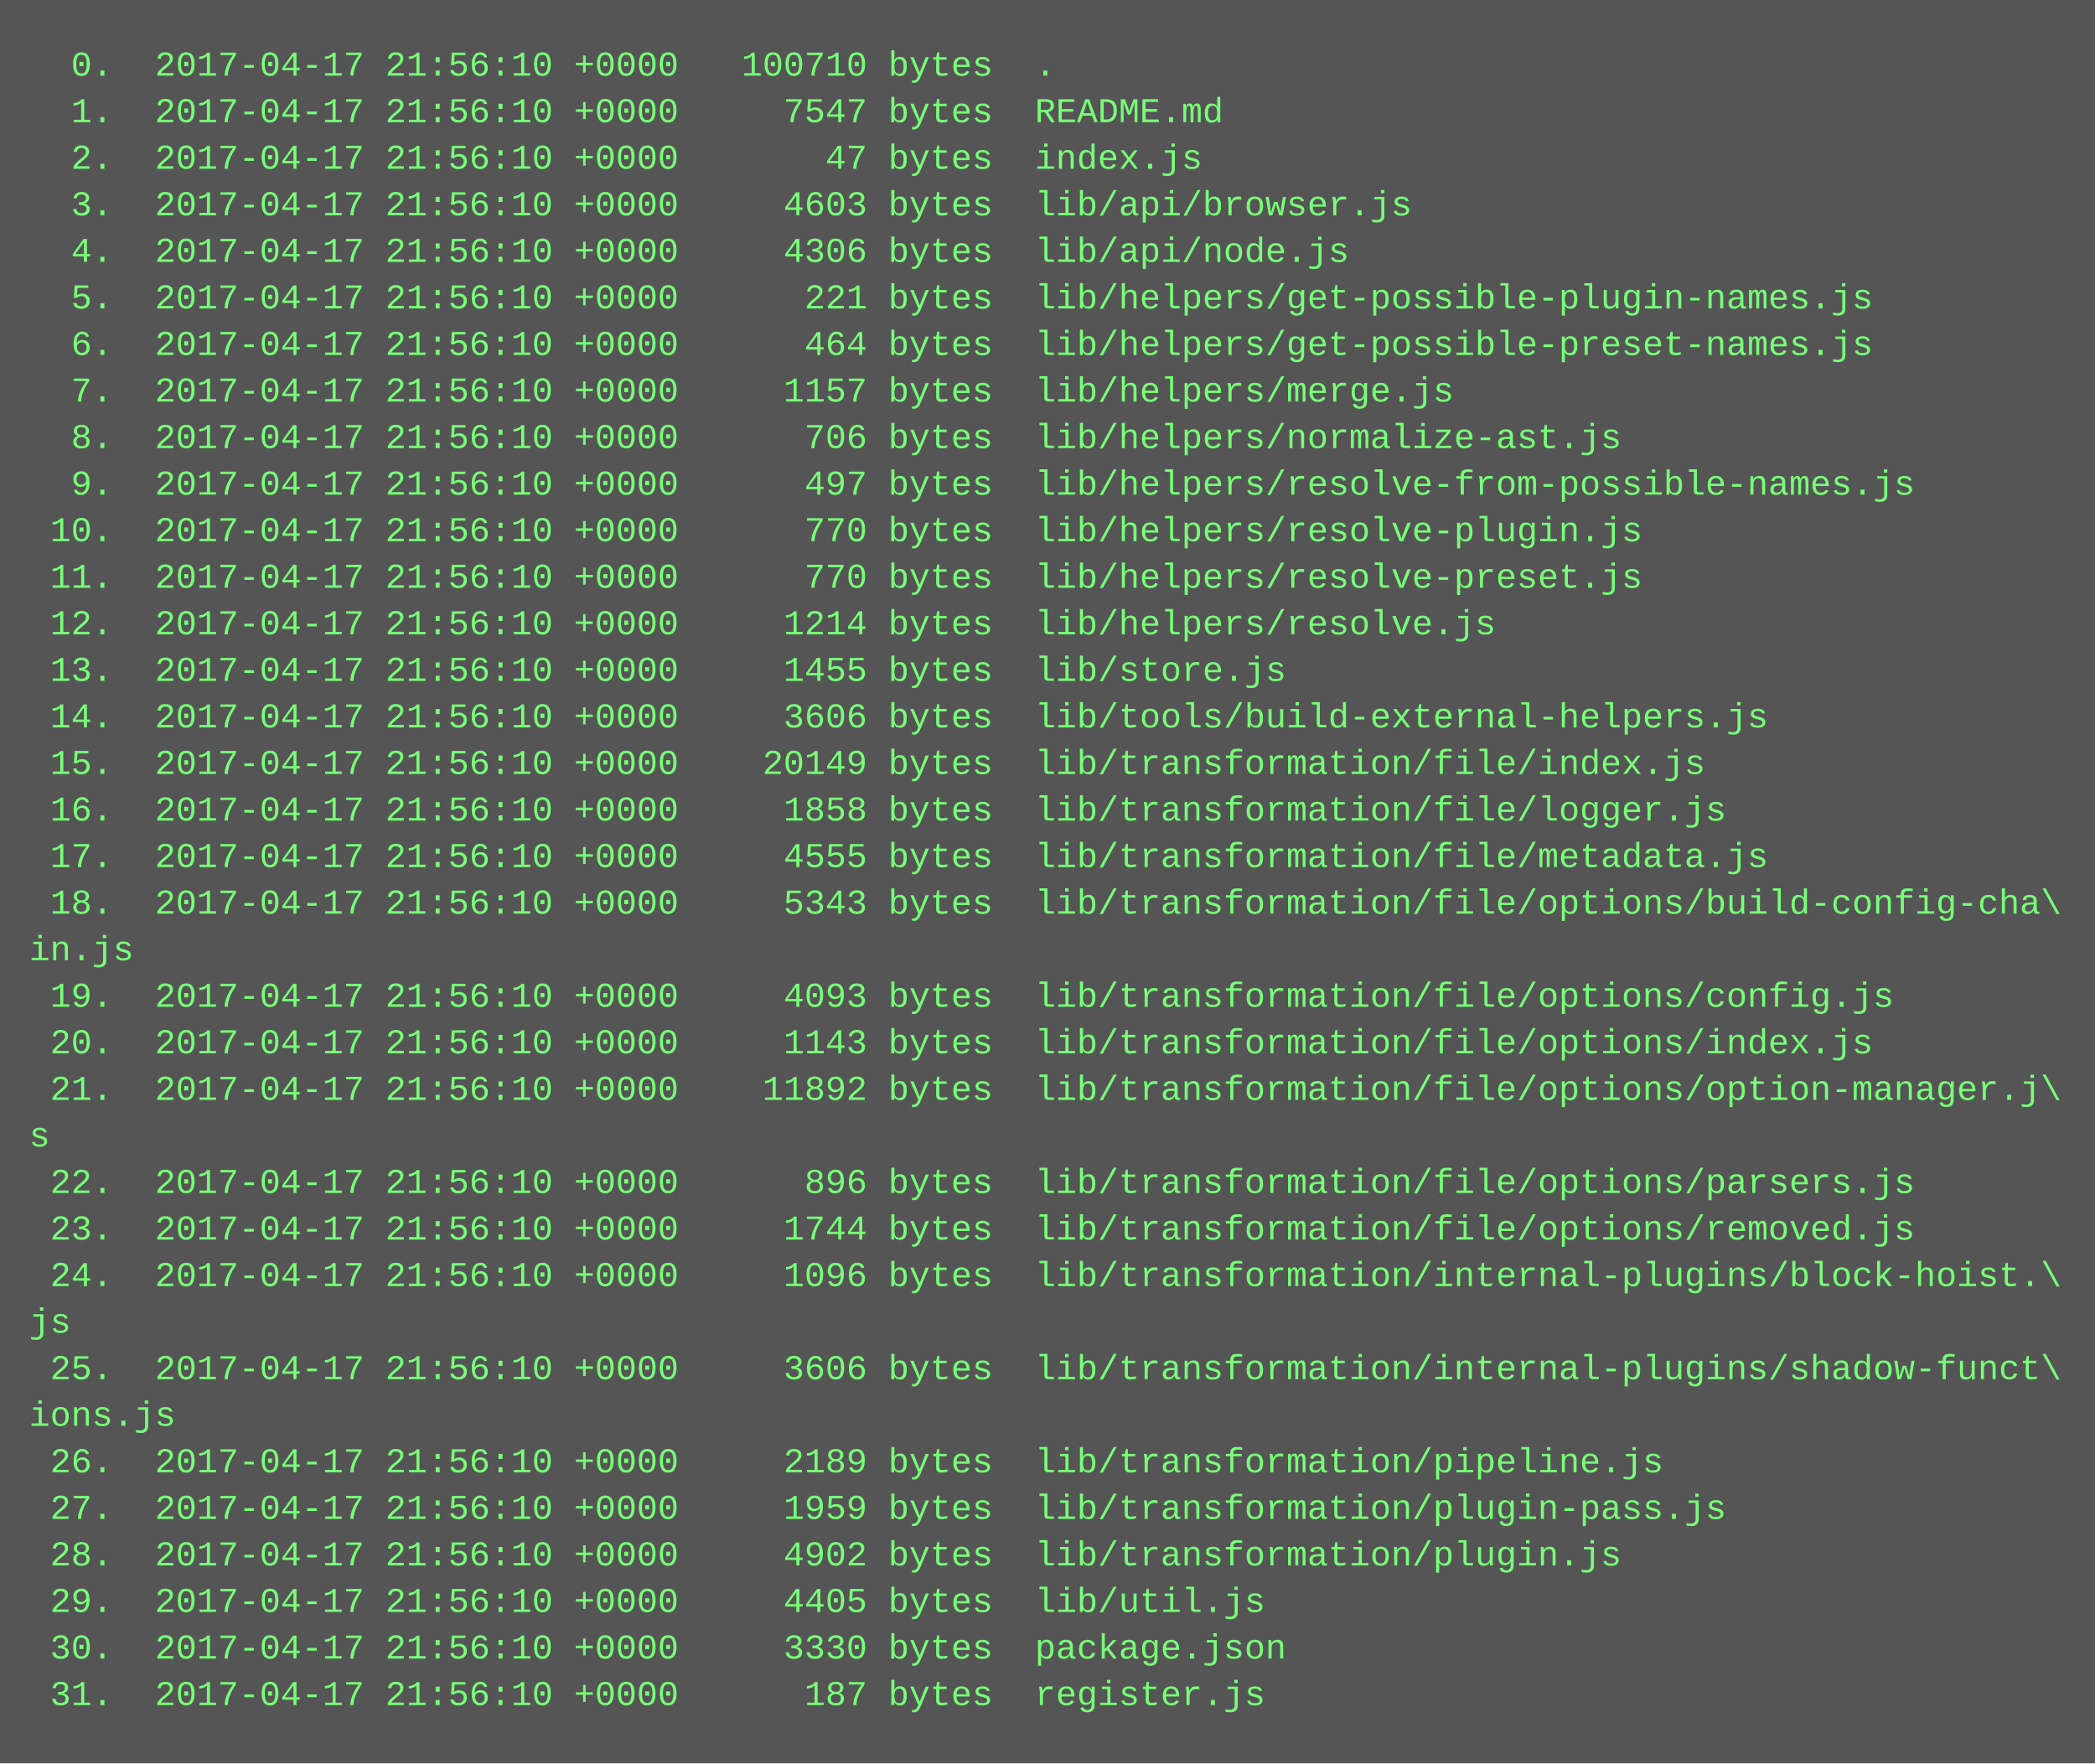
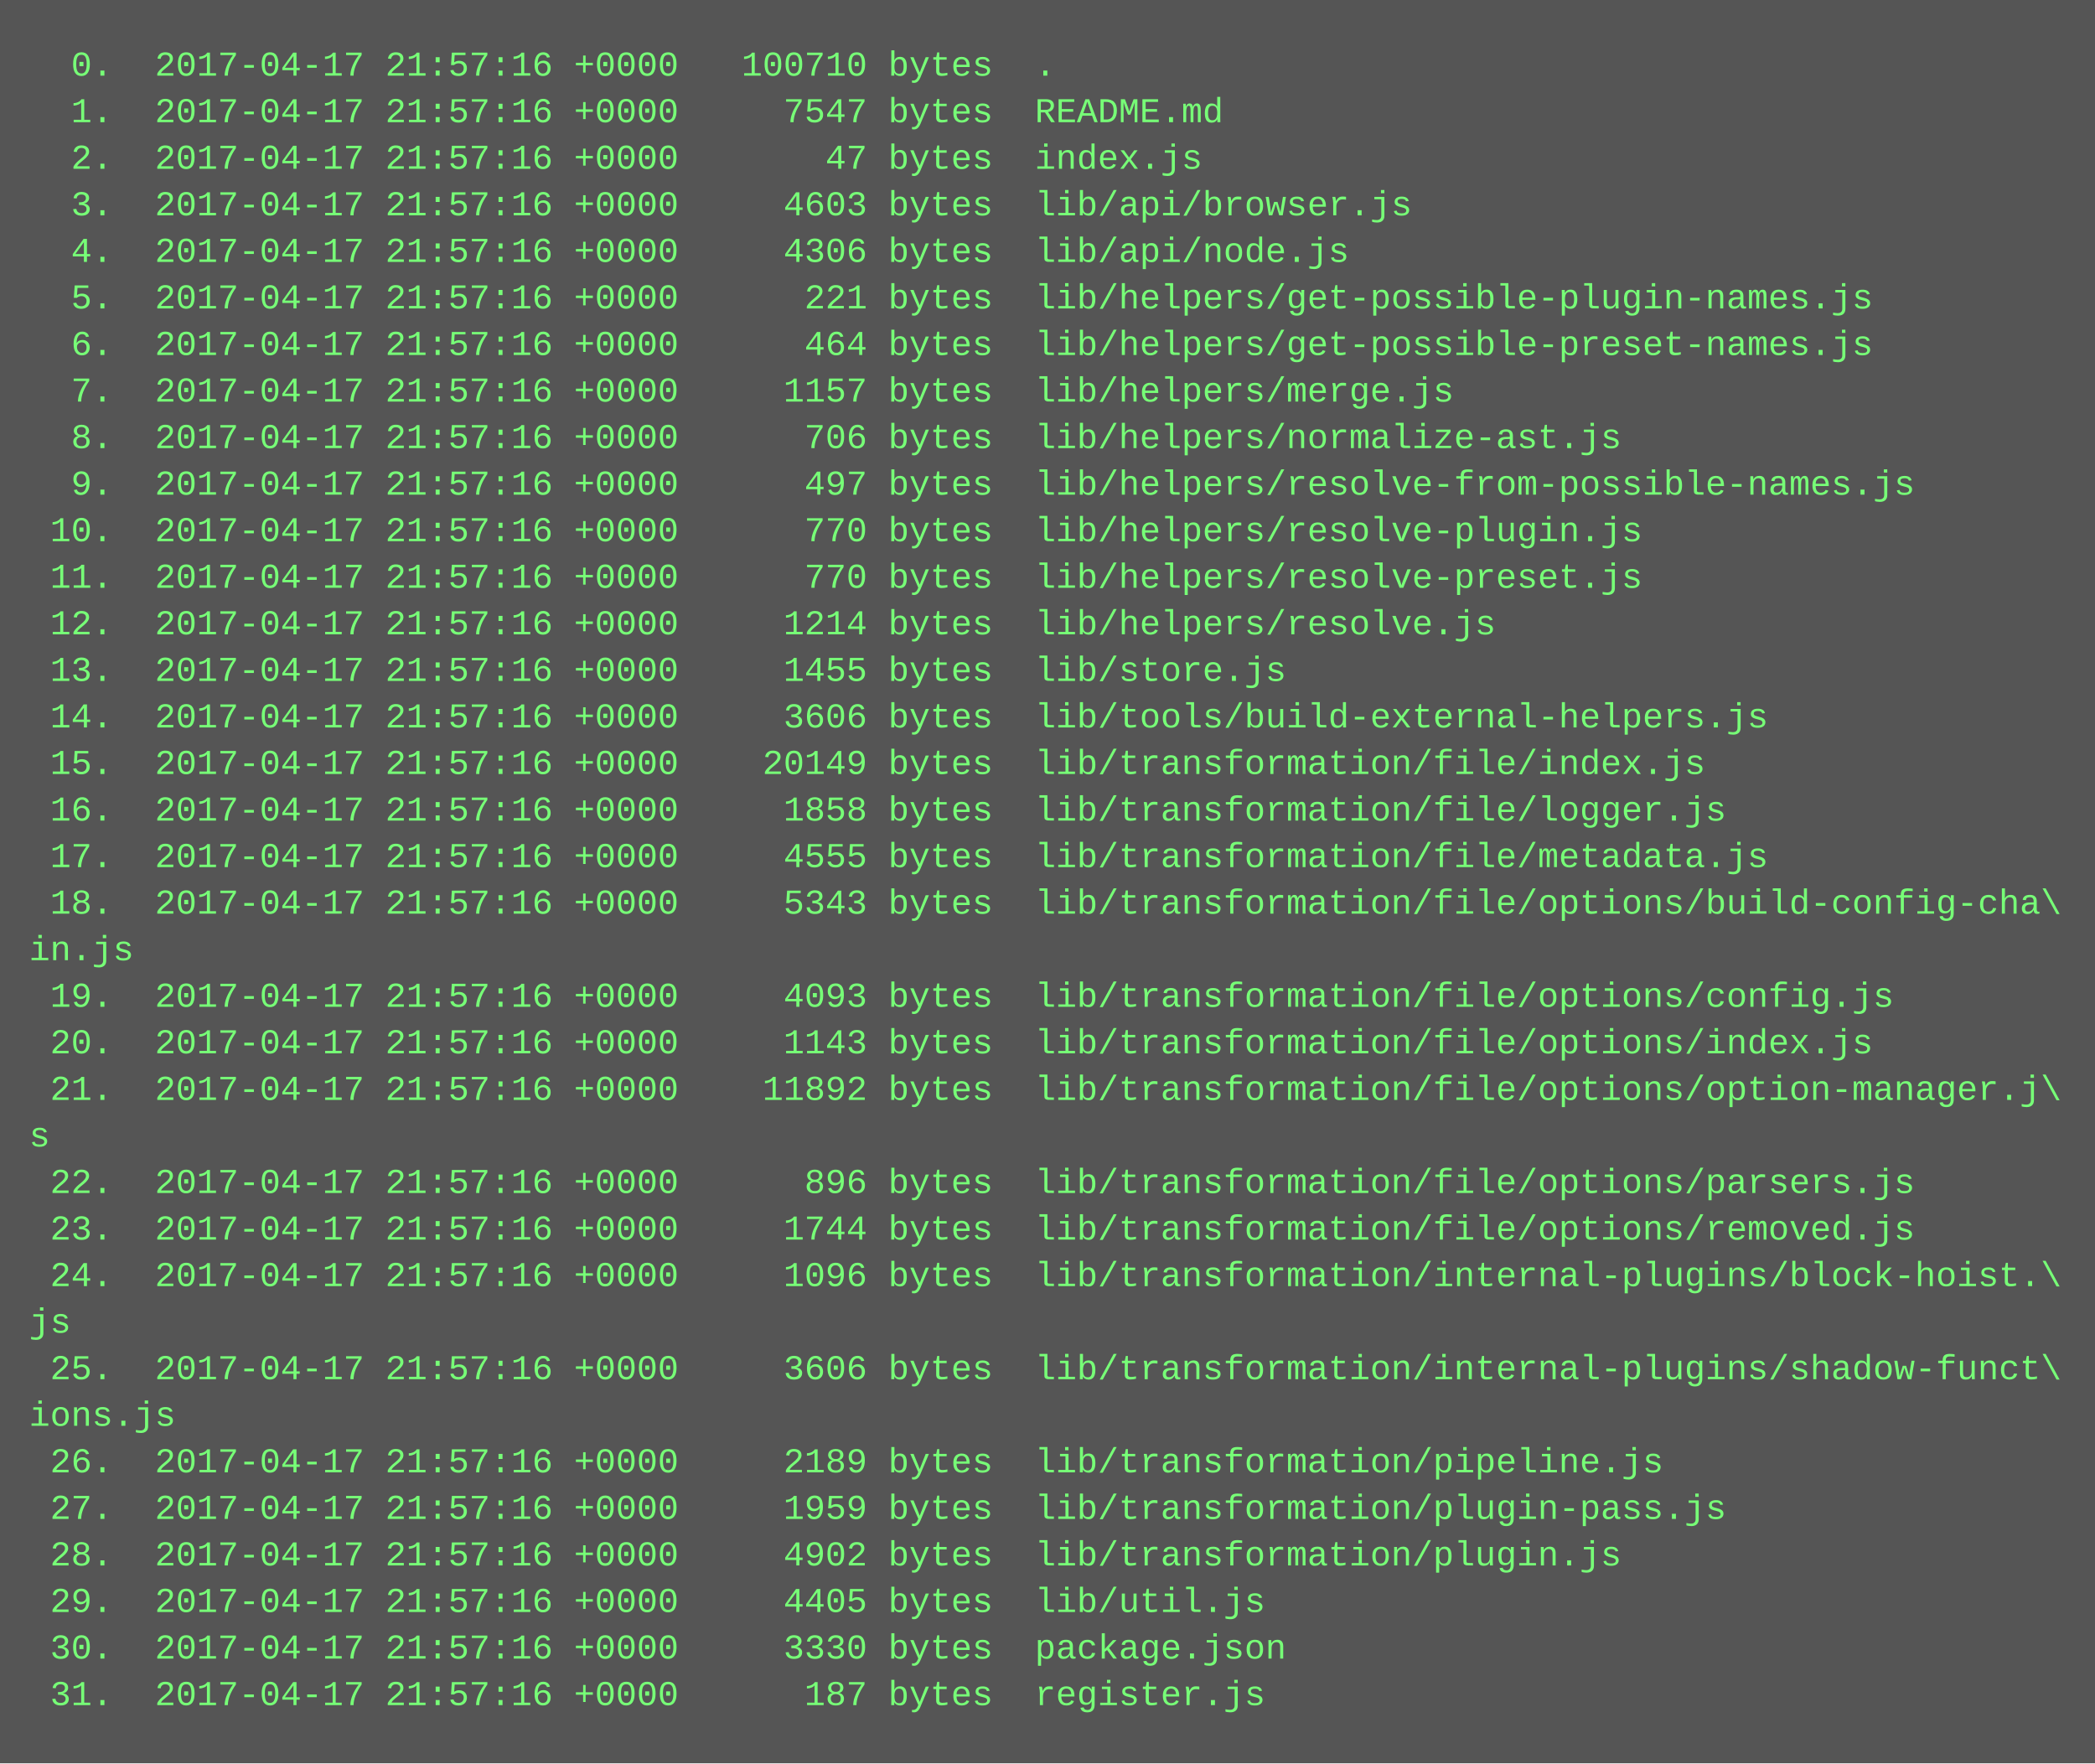
<svg xmlns="http://www.w3.org/2000/svg" height="606" width="720">
  <rect height="606" fill="#555" width="720" />
  <text fill="#7f7" font-family="Courier New" font-size="12" xml:space="preserve">
-     <tspan x="10" y="26">  0.  2017-04-17 21:56:10 +0000   100710 bytes  .</tspan>
-     <tspan x="10" y="42">  1.  2017-04-17 21:56:10 +0000     7547 bytes  README.md</tspan>
-     <tspan x="10" y="58">  2.  2017-04-17 21:56:10 +0000       47 bytes  index.js</tspan>
-     <tspan x="10" y="74">  3.  2017-04-17 21:56:10 +0000     4603 bytes  lib/api/browser.js</tspan>
-     <tspan x="10" y="90">  4.  2017-04-17 21:56:10 +0000     4306 bytes  lib/api/node.js</tspan>
-     <tspan x="10" y="106">  5.  2017-04-17 21:56:10 +0000      221 bytes  lib/helpers/get-possible-plugin-names.js</tspan>
-     <tspan x="10" y="122">  6.  2017-04-17 21:56:10 +0000      464 bytes  lib/helpers/get-possible-preset-names.js</tspan>
-     <tspan x="10" y="138">  7.  2017-04-17 21:56:10 +0000     1157 bytes  lib/helpers/merge.js</tspan>
-     <tspan x="10" y="154">  8.  2017-04-17 21:56:10 +0000      706 bytes  lib/helpers/normalize-ast.js</tspan>
-     <tspan x="10" y="170">  9.  2017-04-17 21:56:10 +0000      497 bytes  lib/helpers/resolve-from-possible-names.js</tspan>
-     <tspan x="10" y="186"> 10.  2017-04-17 21:56:10 +0000      770 bytes  lib/helpers/resolve-plugin.js</tspan>
-     <tspan x="10" y="202"> 11.  2017-04-17 21:56:10 +0000      770 bytes  lib/helpers/resolve-preset.js</tspan>
-     <tspan x="10" y="218"> 12.  2017-04-17 21:56:10 +0000     1214 bytes  lib/helpers/resolve.js</tspan>
-     <tspan x="10" y="234"> 13.  2017-04-17 21:56:10 +0000     1455 bytes  lib/store.js</tspan>
-     <tspan x="10" y="250"> 14.  2017-04-17 21:56:10 +0000     3606 bytes  lib/tools/build-external-helpers.js</tspan>
-     <tspan x="10" y="266"> 15.  2017-04-17 21:56:10 +0000    20149 bytes  lib/transformation/file/index.js</tspan>
-     <tspan x="10" y="282"> 16.  2017-04-17 21:56:10 +0000     1858 bytes  lib/transformation/file/logger.js</tspan>
-     <tspan x="10" y="298"> 17.  2017-04-17 21:56:10 +0000     4555 bytes  lib/transformation/file/metadata.js</tspan>
-     <tspan x="10" y="314"> 18.  2017-04-17 21:56:10 +0000     5343 bytes  lib/transformation/file/options/build-config-cha\</tspan>
+     <tspan x="10" y="26">  0.  2017-04-17 21:57:16 +0000   100710 bytes  .</tspan>
+     <tspan x="10" y="42">  1.  2017-04-17 21:57:16 +0000     7547 bytes  README.md</tspan>
+     <tspan x="10" y="58">  2.  2017-04-17 21:57:16 +0000       47 bytes  index.js</tspan>
+     <tspan x="10" y="74">  3.  2017-04-17 21:57:16 +0000     4603 bytes  lib/api/browser.js</tspan>
+     <tspan x="10" y="90">  4.  2017-04-17 21:57:16 +0000     4306 bytes  lib/api/node.js</tspan>
+     <tspan x="10" y="106">  5.  2017-04-17 21:57:16 +0000      221 bytes  lib/helpers/get-possible-plugin-names.js</tspan>
+     <tspan x="10" y="122">  6.  2017-04-17 21:57:16 +0000      464 bytes  lib/helpers/get-possible-preset-names.js</tspan>
+     <tspan x="10" y="138">  7.  2017-04-17 21:57:16 +0000     1157 bytes  lib/helpers/merge.js</tspan>
+     <tspan x="10" y="154">  8.  2017-04-17 21:57:16 +0000      706 bytes  lib/helpers/normalize-ast.js</tspan>
+     <tspan x="10" y="170">  9.  2017-04-17 21:57:16 +0000      497 bytes  lib/helpers/resolve-from-possible-names.js</tspan>
+     <tspan x="10" y="186"> 10.  2017-04-17 21:57:16 +0000      770 bytes  lib/helpers/resolve-plugin.js</tspan>
+     <tspan x="10" y="202"> 11.  2017-04-17 21:57:16 +0000      770 bytes  lib/helpers/resolve-preset.js</tspan>
+     <tspan x="10" y="218"> 12.  2017-04-17 21:57:16 +0000     1214 bytes  lib/helpers/resolve.js</tspan>
+     <tspan x="10" y="234"> 13.  2017-04-17 21:57:16 +0000     1455 bytes  lib/store.js</tspan>
+     <tspan x="10" y="250"> 14.  2017-04-17 21:57:16 +0000     3606 bytes  lib/tools/build-external-helpers.js</tspan>
+     <tspan x="10" y="266"> 15.  2017-04-17 21:57:16 +0000    20149 bytes  lib/transformation/file/index.js</tspan>
+     <tspan x="10" y="282"> 16.  2017-04-17 21:57:16 +0000     1858 bytes  lib/transformation/file/logger.js</tspan>
+     <tspan x="10" y="298"> 17.  2017-04-17 21:57:16 +0000     4555 bytes  lib/transformation/file/metadata.js</tspan>
+     <tspan x="10" y="314"> 18.  2017-04-17 21:57:16 +0000     5343 bytes  lib/transformation/file/options/build-config-cha\</tspan>
    <tspan x="10" y="330">in.js</tspan>
-     <tspan x="10" y="346"> 19.  2017-04-17 21:56:10 +0000     4093 bytes  lib/transformation/file/options/config.js</tspan>
-     <tspan x="10" y="362"> 20.  2017-04-17 21:56:10 +0000     1143 bytes  lib/transformation/file/options/index.js</tspan>
-     <tspan x="10" y="378"> 21.  2017-04-17 21:56:10 +0000    11892 bytes  lib/transformation/file/options/option-manager.j\</tspan>
+     <tspan x="10" y="346"> 19.  2017-04-17 21:57:16 +0000     4093 bytes  lib/transformation/file/options/config.js</tspan>
+     <tspan x="10" y="362"> 20.  2017-04-17 21:57:16 +0000     1143 bytes  lib/transformation/file/options/index.js</tspan>
+     <tspan x="10" y="378"> 21.  2017-04-17 21:57:16 +0000    11892 bytes  lib/transformation/file/options/option-manager.j\</tspan>
    <tspan x="10" y="394">s</tspan>
-     <tspan x="10" y="410"> 22.  2017-04-17 21:56:10 +0000      896 bytes  lib/transformation/file/options/parsers.js</tspan>
-     <tspan x="10" y="426"> 23.  2017-04-17 21:56:10 +0000     1744 bytes  lib/transformation/file/options/removed.js</tspan>
-     <tspan x="10" y="442"> 24.  2017-04-17 21:56:10 +0000     1096 bytes  lib/transformation/internal-plugins/block-hoist.\</tspan>
+     <tspan x="10" y="410"> 22.  2017-04-17 21:57:16 +0000      896 bytes  lib/transformation/file/options/parsers.js</tspan>
+     <tspan x="10" y="426"> 23.  2017-04-17 21:57:16 +0000     1744 bytes  lib/transformation/file/options/removed.js</tspan>
+     <tspan x="10" y="442"> 24.  2017-04-17 21:57:16 +0000     1096 bytes  lib/transformation/internal-plugins/block-hoist.\</tspan>
    <tspan x="10" y="458">js</tspan>
-     <tspan x="10" y="474"> 25.  2017-04-17 21:56:10 +0000     3606 bytes  lib/transformation/internal-plugins/shadow-funct\</tspan>
+     <tspan x="10" y="474"> 25.  2017-04-17 21:57:16 +0000     3606 bytes  lib/transformation/internal-plugins/shadow-funct\</tspan>
    <tspan x="10" y="490">ions.js</tspan>
-     <tspan x="10" y="506"> 26.  2017-04-17 21:56:10 +0000     2189 bytes  lib/transformation/pipeline.js</tspan>
-     <tspan x="10" y="522"> 27.  2017-04-17 21:56:10 +0000     1959 bytes  lib/transformation/plugin-pass.js</tspan>
-     <tspan x="10" y="538"> 28.  2017-04-17 21:56:10 +0000     4902 bytes  lib/transformation/plugin.js</tspan>
-     <tspan x="10" y="554"> 29.  2017-04-17 21:56:10 +0000     4405 bytes  lib/util.js</tspan>
-     <tspan x="10" y="570"> 30.  2017-04-17 21:56:10 +0000     3330 bytes  package.json</tspan>
-     <tspan x="10" y="586"> 31.  2017-04-17 21:56:10 +0000      187 bytes  register.js</tspan>
+     <tspan x="10" y="506"> 26.  2017-04-17 21:57:16 +0000     2189 bytes  lib/transformation/pipeline.js</tspan>
+     <tspan x="10" y="522"> 27.  2017-04-17 21:57:16 +0000     1959 bytes  lib/transformation/plugin-pass.js</tspan>
+     <tspan x="10" y="538"> 28.  2017-04-17 21:57:16 +0000     4902 bytes  lib/transformation/plugin.js</tspan>
+     <tspan x="10" y="554"> 29.  2017-04-17 21:57:16 +0000     4405 bytes  lib/util.js</tspan>
+     <tspan x="10" y="570"> 30.  2017-04-17 21:57:16 +0000     3330 bytes  package.json</tspan>
+     <tspan x="10" y="586"> 31.  2017-04-17 21:57:16 +0000      187 bytes  register.js</tspan>
  </text>
</svg>
